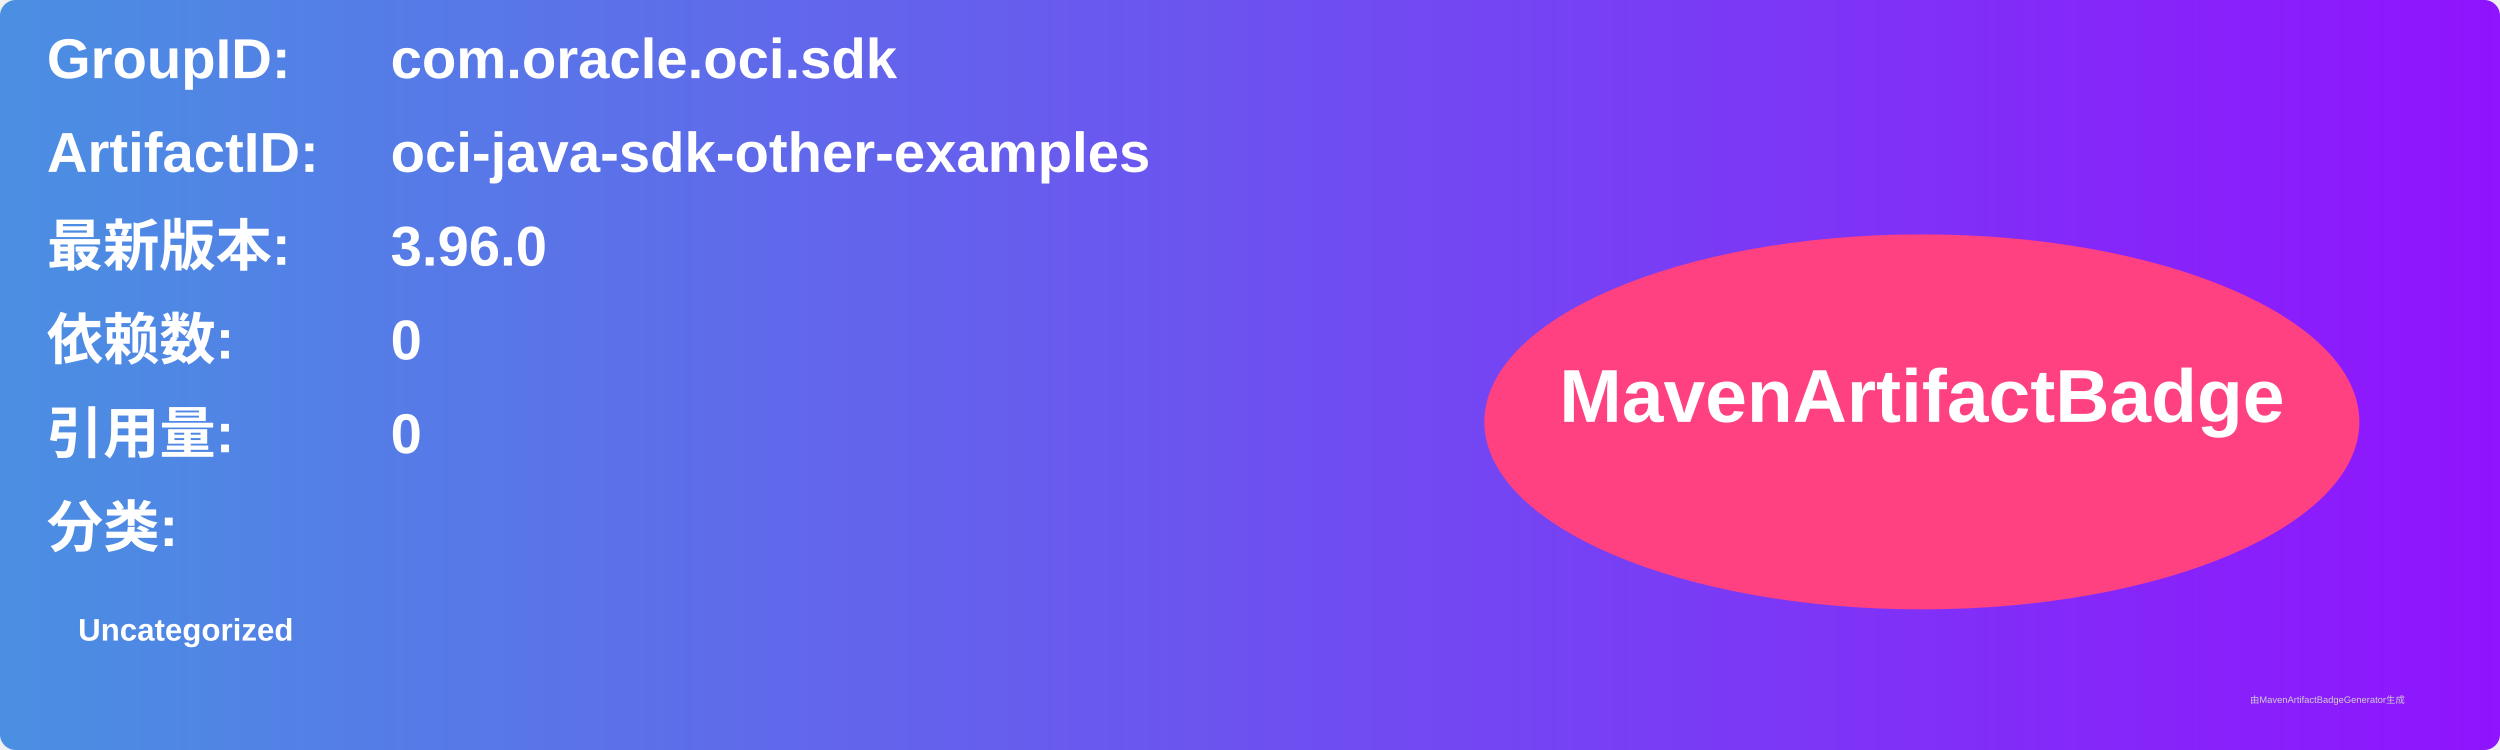
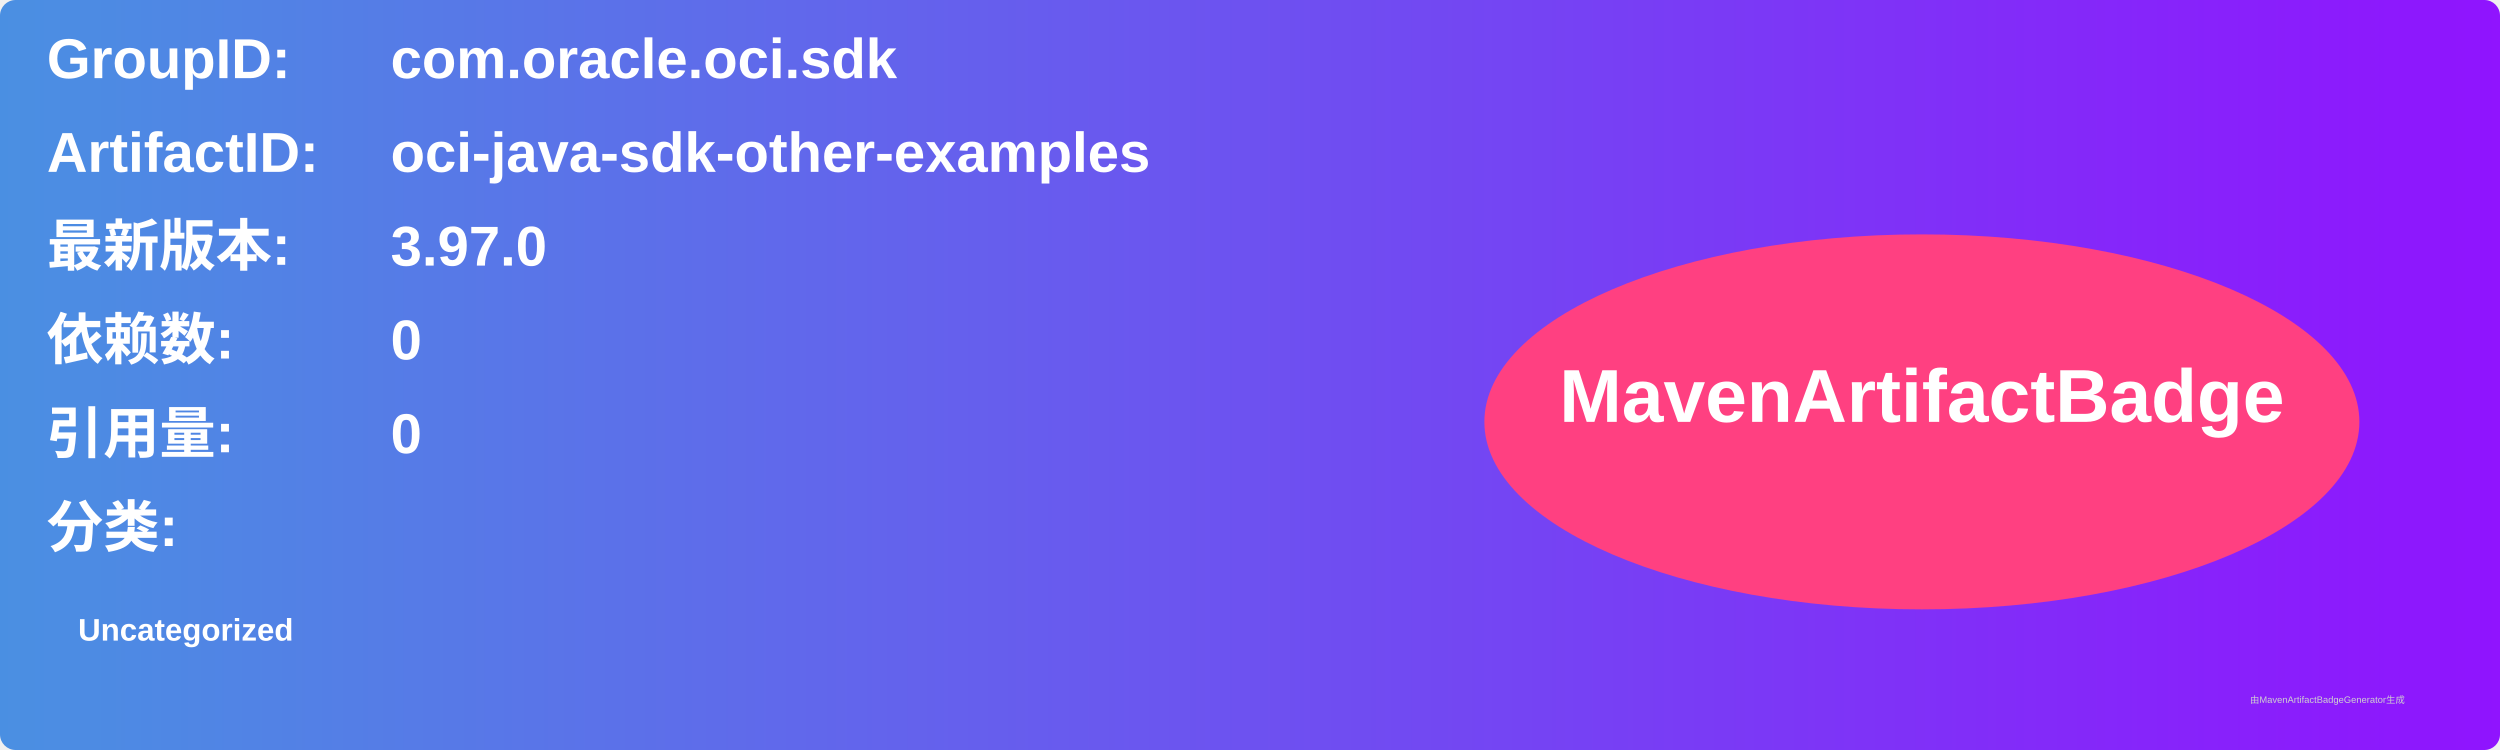
<svg xmlns="http://www.w3.org/2000/svg" width="800" height="240" viewBox="0 0 800 240">
  <linearGradient id="grad" x1="0%" y1="0%" x2="100%" y2="0%">
    <stop offset="0%" stop-color="#4a90e2" />
    <stop offset="100%" stop-color="#9013fe" />
  </linearGradient>
  <rect width="100%" height="100%" rx="5" ry="5" fill="url(#grad)" />
  <g transform="translate(15, 15)">
    <text x="0" y="10" font-family="Arial" font-size="18" fill="white" font-weight="bold" width="260">GroupID:</text>
    <text x="110" y="10" font-family="Arial" font-size="18" fill="white" font-weight="bold" width="460">com.oracle.oci.sdk</text>
    <text x="0" y="40" font-family="Arial" font-size="18" fill="white" font-weight="bold" width="260">ArtifactID:</text>
    <text x="110" y="40" font-family="Arial" font-size="18" fill="white" font-weight="bold" width="460">oci-java-sdk-other-examples</text>
    <text x="0" y="70" font-family="Arial" font-size="18" fill="white" font-weight="bold">最新版本:</text>
    <text x="110" y="70" font-family="Arial" font-size="18" fill="white" font-weight="bold">
-       <tspan font-weight="bold">3.96.0</tspan>
+       <tspan font-weight="bold">3.97.0</tspan>
    </text>
    <text x="0" y="100" font-family="Arial" font-size="18" fill="white" font-weight="bold">依赖数: </text>
    <text x="110" y="100" font-family="Arial" font-size="18" fill="white">
      <tspan font-weight="bold">0</tspan>
    </text>
    <text x="0" y="130" font-family="Arial" font-size="18" fill="white" font-weight="bold">引用量: </text>
    <text x="110" y="130" font-family="Arial" font-size="18" fill="white">
      <tspan font-weight="bold">0</tspan>
    </text>
    <text x="0" y="160" font-family="Arial" font-size="18" fill="white" font-weight="bold">分类:</text>
    <text x="10" y="190" font-family="Arial" font-size="10" fill="white">
      <tspan font-weight="bold">Uncategorized</tspan>
    </text>
    <ellipse cx="600" cy="120" rx="140" ry="60" fill="#ff4081" />
    <text x="600" y="120" text-anchor="middle" font-family="Arial" font-size="24" fill="white" font-weight="bold">MavenArtifactBadge</text>
  </g>
  <text x="720" y="225" font-family="Arial" font-size="3" fill="#d0d0d0">由MavenArtifactBadgeGenerator生成</text>
</svg>
